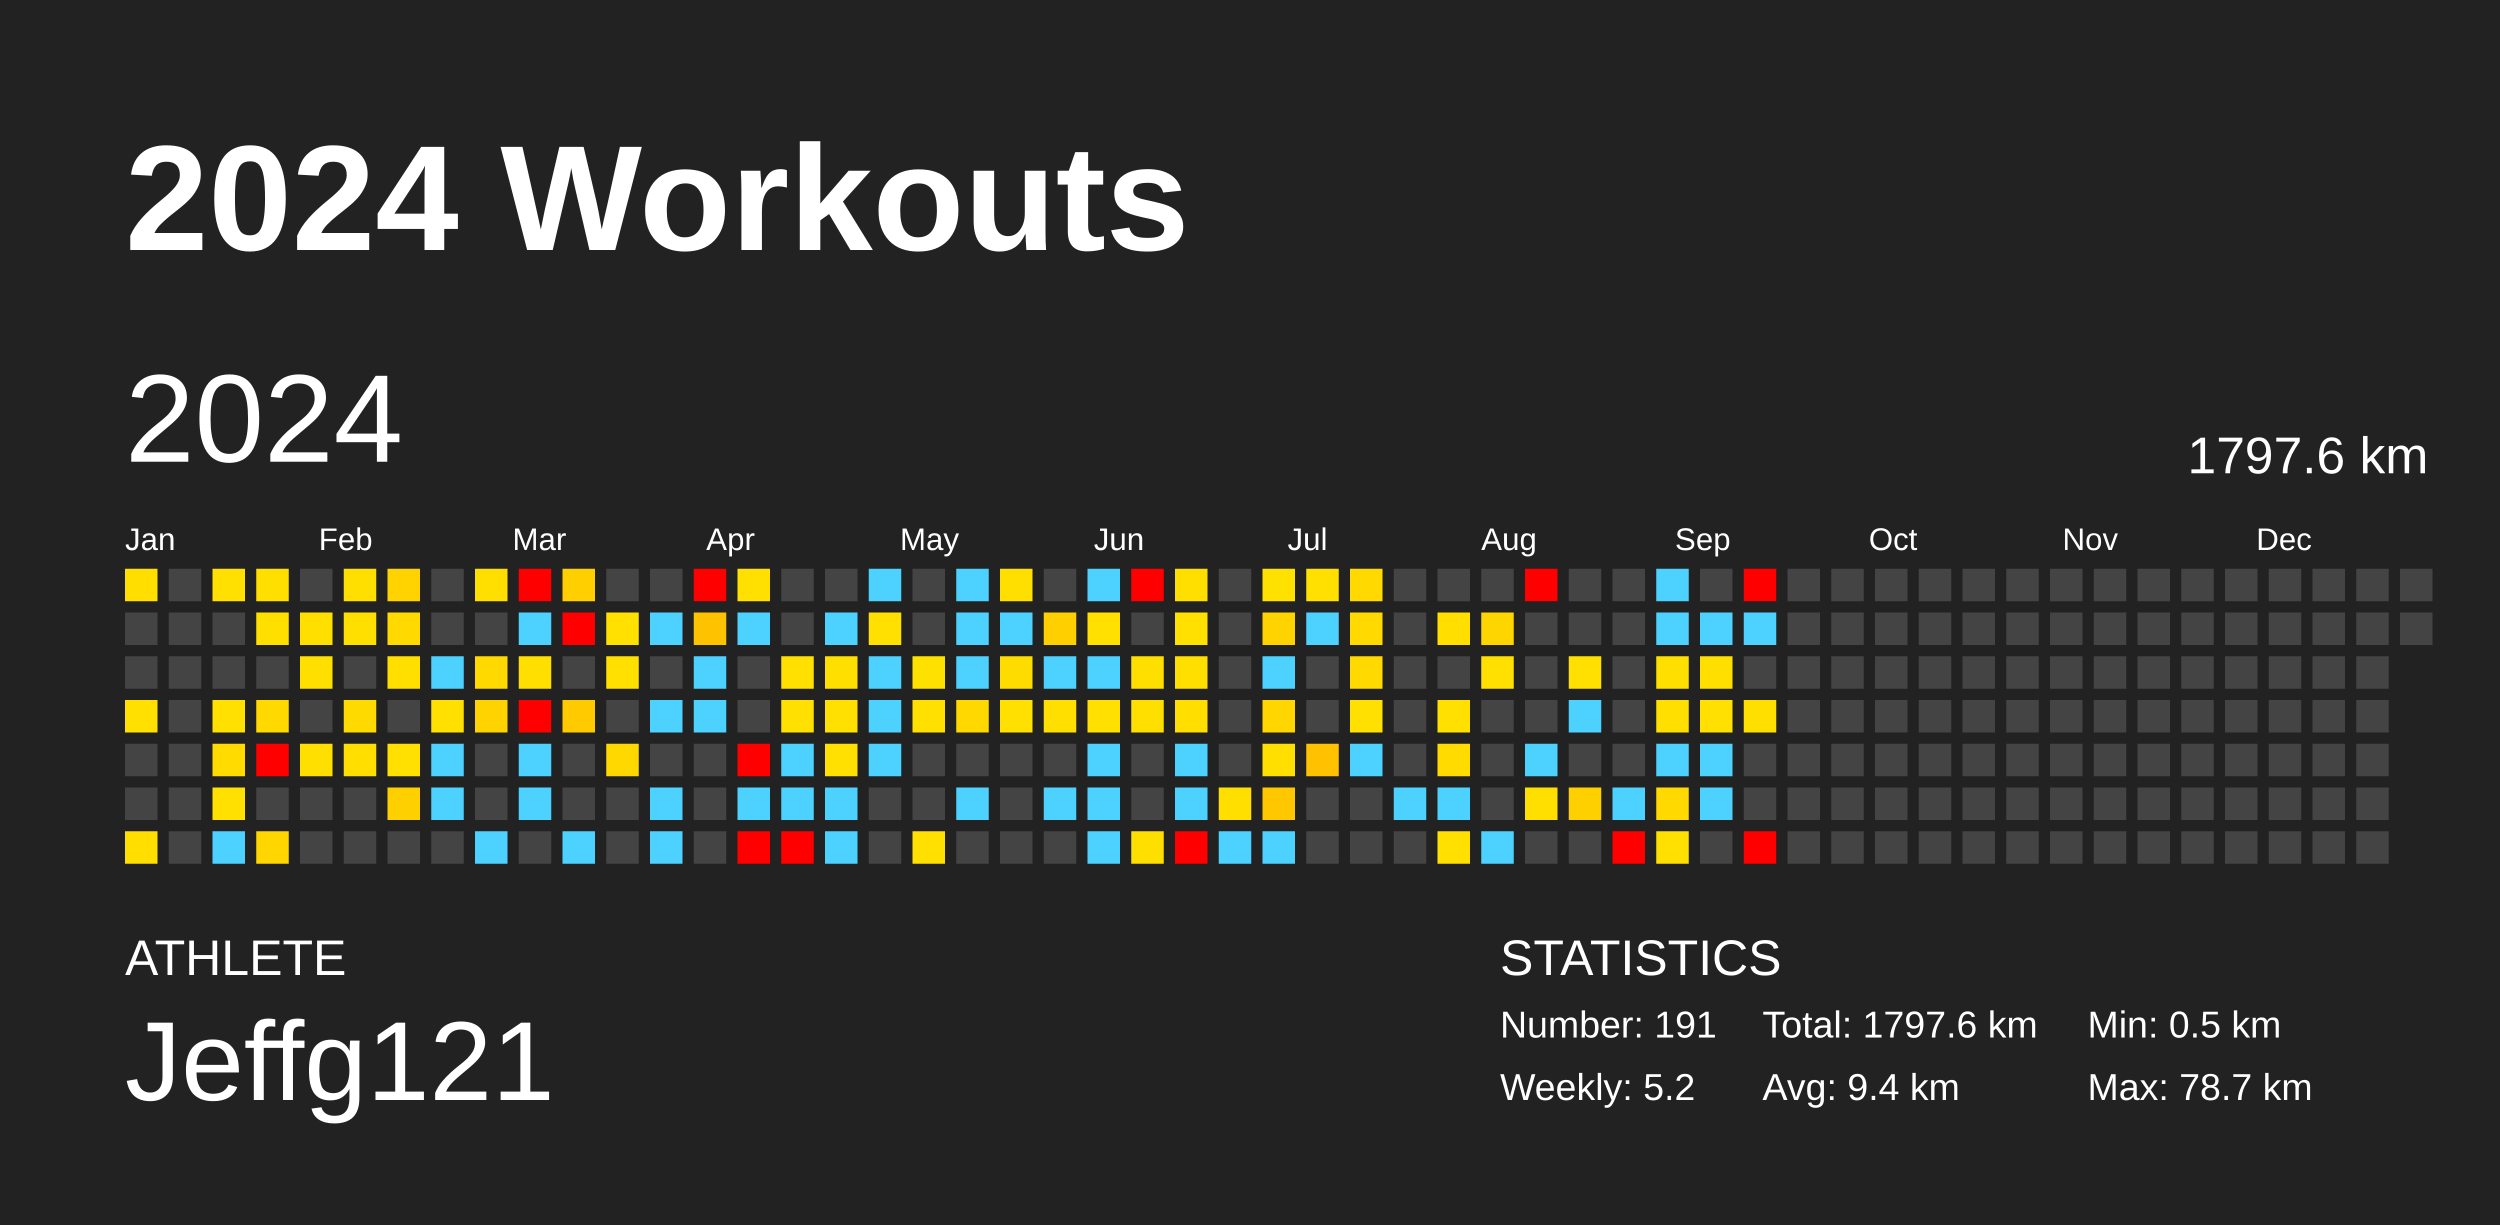
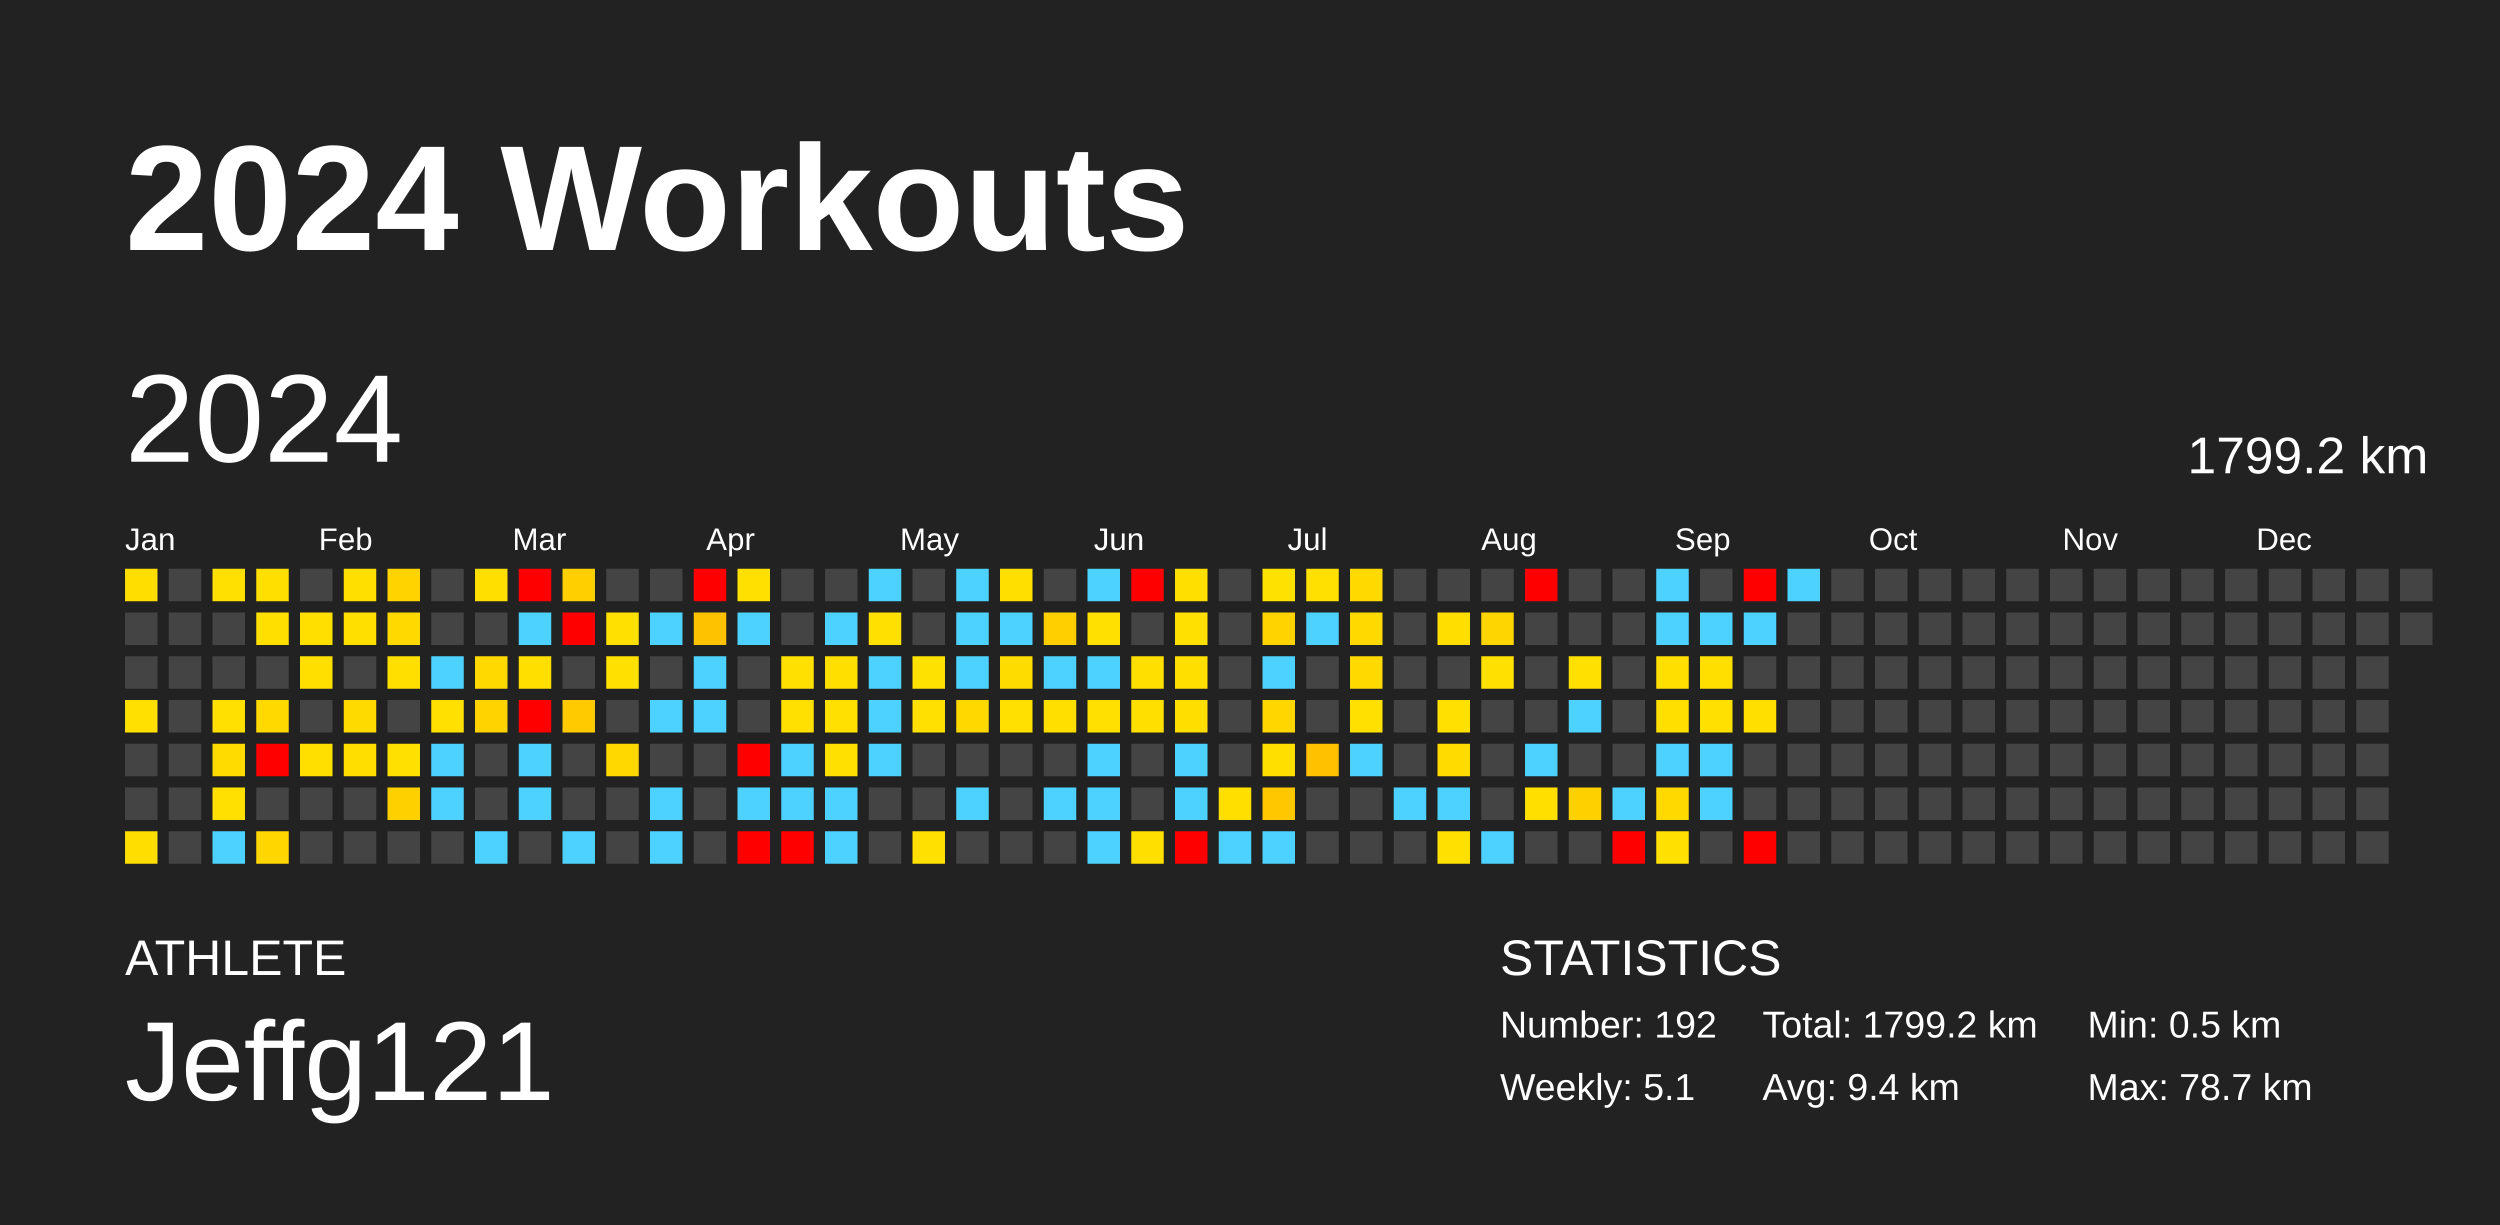
<svg xmlns="http://www.w3.org/2000/svg" baseProfile="full" height="98mm" version="1.1" viewBox="0,0,200,98" width="200mm">
  <defs />
  <rect fill="#222222" height="98" width="200" x="0" y="0" />
  <text fill="#FFFFFF" style="font-size:12px; font-family:Arial; font-weight:bold;" x="10" y="20">2024 Workouts</text>
  <text fill="#FFFFFF" style="font-size:4px; font-family:Arial" x="10" y="78">ATHLETE</text>
  <text fill="#FFFFFF" style="font-size:9px; font-family:Arial" x="10" y="88">Jeffg121</text>
  <text fill="#FFFFFF" style="font-size:4px; font-family:Arial" x="120" y="78">STATISTICS</text>
-   <text fill="#FFFFFF" style="font-size:3px; font-family:Arial" x="120" y="83">Number: 191</text>
-   <text fill="#FFFFFF" style="font-size:3px; font-family:Arial" x="120" y="88">Weekly: 5.2</text>
-   <text fill="#FFFFFF" style="font-size:3px; font-family:Arial" x="141" y="83">Total: 1797.6 km</text>
+   <text fill="#FFFFFF" style="font-size:3px; font-family:Arial" x="120" y="83">Number: 192</text>
+   <text fill="#FFFFFF" style="font-size:3px; font-family:Arial" x="120" y="88">Weekly: 5.1</text>
+   <text fill="#FFFFFF" style="font-size:3px; font-family:Arial" x="141" y="83">Total: 1799.2 km</text>
  <text fill="#FFFFFF" style="font-size:3px; font-family:Arial" x="141" y="88">Avg: 9.4 km</text>
  <text fill="#FFFFFF" style="font-size:3px; font-family:Arial" x="167" y="83">Min: 0.5 km</text>
  <text fill="#FFFFFF" style="font-size:3px; font-family:Arial" x="167" y="88">Max: 78.7 km</text>
  <text dominant-baseline="hanging" fill="#FFFFFF" style="font-size:10.0px; font-family:Arial;" x="10" y="30">2024</text>
-   <text dominant-baseline="hanging" fill="#FFFFFF" style="font-size:4.125px; font-family:Arial;" x="175" y="35">1797.6 km</text>
+   <text dominant-baseline="hanging" fill="#FFFFFF" style="font-size:4.125px; font-family:Arial;" x="175" y="35">1799.2 km</text>
  <text fill="#FFFFFF" style="font-size:2.5px; font-family:Arial" x="10.0" y="44">Jan</text>
  <text fill="#FFFFFF" style="font-size:2.5px; font-family:Arial" x="25.5" y="44">Feb</text>
  <text fill="#FFFFFF" style="font-size:2.5px; font-family:Arial" x="41.0" y="44">Mar</text>
  <text fill="#FFFFFF" style="font-size:2.5px; font-family:Arial" x="56.5" y="44">Apr</text>
  <text fill="#FFFFFF" style="font-size:2.5px; font-family:Arial" x="72.0" y="44">May</text>
  <text fill="#FFFFFF" style="font-size:2.5px; font-family:Arial" x="87.5" y="44">Jun</text>
  <text fill="#FFFFFF" style="font-size:2.5px; font-family:Arial" x="103.0" y="44">Jul</text>
  <text fill="#FFFFFF" style="font-size:2.5px; font-family:Arial" x="118.5" y="44">Aug</text>
  <text fill="#FFFFFF" style="font-size:2.5px; font-family:Arial" x="134.0" y="44">Sep</text>
  <text fill="#FFFFFF" style="font-size:2.5px; font-family:Arial" x="149.5" y="44">Oct</text>
  <text fill="#FFFFFF" style="font-size:2.5px; font-family:Arial" x="165.0" y="44">Nov</text>
  <text fill="#FFFFFF" style="font-size:2.5px; font-family:Arial" x="180.5" y="44">Dec</text>
  <rect fill="#ffde00" height="2.6" width="2.6" x="10.0" y="45.5" />
  <rect fill="#444444" height="2.6" width="2.6" x="10.0" y="49.0" />
  <rect fill="#444444" height="2.6" width="2.6" x="10.0" y="52.5" />
  <rect fill="#ffe000" height="2.6" width="2.6" x="10.0" y="56.0" />
  <rect fill="#444444" height="2.6" width="2.6" x="10.0" y="59.5" />
  <rect fill="#444444" height="2.6" width="2.6" x="10.0" y="63.0" />
  <rect fill="#ffde00" height="2.6" width="2.6" x="10.0" y="66.5" />
  <rect fill="#444444" height="2.6" width="2.6" x="13.5" y="45.5" />
  <rect fill="#444444" height="2.6" width="2.6" x="13.5" y="49.0" />
  <rect fill="#444444" height="2.6" width="2.6" x="13.5" y="52.5" />
  <rect fill="#444444" height="2.6" width="2.6" x="13.5" y="56.0" />
  <rect fill="#444444" height="2.6" width="2.6" x="13.5" y="59.5" />
  <rect fill="#444444" height="2.6" width="2.6" x="13.5" y="63.0" />
  <rect fill="#444444" height="2.6" width="2.6" x="13.5" y="66.5" />
  <rect fill="#ffe000" height="2.6" width="2.6" x="17.0" y="45.5" />
  <rect fill="#444444" height="2.6" width="2.6" x="17.0" y="49.0" />
  <rect fill="#444444" height="2.6" width="2.6" x="17.0" y="52.5" />
  <rect fill="#ffe000" height="2.6" width="2.6" x="17.0" y="56.0" />
  <rect fill="#ffdb00" height="2.6" width="2.6" x="17.0" y="59.5" />
  <rect fill="#ffe000" height="2.6" width="2.6" x="17.0" y="63.0" />
  <rect fill="#4dd2ff" height="2.6" width="2.6" x="17.0" y="66.5" />
  <rect fill="#ffdf00" height="2.6" width="2.6" x="20.5" y="45.5" />
  <rect fill="#ffdf00" height="2.6" width="2.6" x="20.5" y="49.0" />
  <rect fill="#444444" height="2.6" width="2.6" x="20.5" y="52.5" />
  <rect fill="#ffd900" height="2.6" width="2.6" x="20.5" y="56.0" />
  <rect fill="red" height="2.6" width="2.6" x="20.5" y="59.5" />
  <rect fill="#444444" height="2.6" width="2.6" x="20.5" y="63.0" />
  <rect fill="#ffd600" height="2.6" width="2.6" x="20.5" y="66.5" />
  <rect fill="#444444" height="2.6" width="2.6" x="24.0" y="45.5" />
  <rect fill="#ffdf00" height="2.6" width="2.6" x="24.0" y="49.0" />
  <rect fill="#ffdf00" height="2.6" width="2.6" x="24.0" y="52.5" />
  <rect fill="#444444" height="2.6" width="2.6" x="24.0" y="56.0" />
  <rect fill="#ffdf00" height="2.6" width="2.6" x="24.0" y="59.5" />
  <rect fill="#444444" height="2.6" width="2.6" x="24.0" y="63.0" />
  <rect fill="#444444" height="2.6" width="2.6" x="24.0" y="66.5" />
  <rect fill="#ffdf00" height="2.6" width="2.6" x="27.5" y="45.5" />
  <rect fill="#ffdf00" height="2.6" width="2.6" x="27.5" y="49.0" />
  <rect fill="#444444" height="2.6" width="2.6" x="27.5" y="52.5" />
  <rect fill="#ffda00" height="2.6" width="2.6" x="27.5" y="56.0" />
  <rect fill="#ffde00" height="2.6" width="2.6" x="27.5" y="59.5" />
  <rect fill="#444444" height="2.6" width="2.6" x="27.5" y="63.0" />
  <rect fill="#444444" height="2.6" width="2.6" x="27.5" y="66.5" />
  <rect fill="#ffd300" height="2.6" width="2.6" x="31.0" y="45.5" />
  <rect fill="#ffd900" height="2.6" width="2.6" x="31.0" y="49.0" />
  <rect fill="#ffdf00" height="2.6" width="2.6" x="31.0" y="52.5" />
  <rect fill="#444444" height="2.6" width="2.6" x="31.0" y="56.0" />
  <rect fill="#ffe000" height="2.6" width="2.6" x="31.0" y="59.5" />
  <rect fill="#ffd000" height="2.6" width="2.6" x="31.0" y="63.0" />
  <rect fill="#444444" height="2.6" width="2.6" x="31.0" y="66.5" />
  <rect fill="#444444" height="2.6" width="2.6" x="34.5" y="45.5" />
  <rect fill="#444444" height="2.6" width="2.6" x="34.5" y="49.0" />
  <rect fill="#4dd2ff" height="2.6" width="2.6" x="34.5" y="52.5" />
  <rect fill="#ffe000" height="2.6" width="2.6" x="34.5" y="56.0" />
  <rect fill="#4dd2ff" height="2.6" width="2.6" x="34.5" y="59.5" />
  <rect fill="#4dd2ff" height="2.6" width="2.6" x="34.5" y="63.0" />
  <rect fill="#444444" height="2.6" width="2.6" x="34.5" y="66.5" />
  <rect fill="#ffdf00" height="2.6" width="2.6" x="38.0" y="45.5" />
  <rect fill="#444444" height="2.6" width="2.6" x="38.0" y="49.0" />
  <rect fill="#ffd900" height="2.6" width="2.6" x="38.0" y="52.5" />
  <rect fill="#ffd300" height="2.6" width="2.6" x="38.0" y="56.0" />
  <rect fill="#444444" height="2.6" width="2.6" x="38.0" y="59.5" />
  <rect fill="#444444" height="2.6" width="2.6" x="38.0" y="63.0" />
  <rect fill="#4dd2ff" height="2.6" width="2.6" x="38.0" y="66.5" />
  <rect fill="red" height="2.6" width="2.6" x="41.5" y="45.5" />
  <rect fill="#4dd2ff" height="2.6" width="2.6" x="41.5" y="49.0" />
  <rect fill="#ffdf00" height="2.6" width="2.6" x="41.5" y="52.5" />
  <rect fill="red" height="2.6" width="2.6" x="41.5" y="56.0" />
  <rect fill="#4dd2ff" height="2.6" width="2.6" x="41.5" y="59.5" />
  <rect fill="#4dd2ff" height="2.6" width="2.6" x="41.5" y="63.0" />
  <rect fill="#444444" height="2.6" width="2.6" x="41.5" y="66.5" />
  <rect fill="#ffcf00" height="2.6" width="2.6" x="45.0" y="45.5" />
  <rect fill="red" height="2.6" width="2.6" x="45.0" y="49.0" />
  <rect fill="#444444" height="2.6" width="2.6" x="45.0" y="52.5" />
  <rect fill="#ffcb00" height="2.6" width="2.6" x="45.0" y="56.0" />
  <rect fill="#444444" height="2.6" width="2.6" x="45.0" y="59.5" />
  <rect fill="#444444" height="2.6" width="2.6" x="45.0" y="63.0" />
  <rect fill="#4dd2ff" height="2.6" width="2.6" x="45.0" y="66.5" />
  <rect fill="#444444" height="2.6" width="2.6" x="48.5" y="45.5" />
  <rect fill="#ffe000" height="2.6" width="2.6" x="48.5" y="49.0" />
  <rect fill="#ffe000" height="2.6" width="2.6" x="48.5" y="52.5" />
  <rect fill="#444444" height="2.6" width="2.6" x="48.5" y="56.0" />
  <rect fill="#ffd800" height="2.6" width="2.6" x="48.5" y="59.5" />
  <rect fill="#444444" height="2.6" width="2.6" x="48.5" y="63.0" />
  <rect fill="#444444" height="2.6" width="2.6" x="48.5" y="66.5" />
  <rect fill="#444444" height="2.6" width="2.6" x="52.0" y="45.5" />
  <rect fill="#4dd2ff" height="2.6" width="2.6" x="52.0" y="49.0" />
  <rect fill="#444444" height="2.6" width="2.6" x="52.0" y="52.5" />
  <rect fill="#4dd2ff" height="2.6" width="2.6" x="52.0" y="56.0" />
  <rect fill="#444444" height="2.6" width="2.6" x="52.0" y="59.5" />
  <rect fill="#4dd2ff" height="2.6" width="2.6" x="52.0" y="63.0" />
  <rect fill="#4dd2ff" height="2.6" width="2.6" x="52.0" y="66.5" />
  <rect fill="red" height="2.6" width="2.6" x="55.5" y="45.5" />
  <rect fill="#ffc200" height="2.6" width="2.6" x="55.5" y="49.0" />
  <rect fill="#4dd2ff" height="2.6" width="2.6" x="55.5" y="52.5" />
  <rect fill="#4dd2ff" height="2.6" width="2.6" x="55.5" y="56.0" />
  <rect fill="#444444" height="2.6" width="2.6" x="55.5" y="59.5" />
  <rect fill="#444444" height="2.6" width="2.6" x="55.5" y="63.0" />
  <rect fill="#444444" height="2.6" width="2.6" x="55.5" y="66.5" />
  <rect fill="#ffe000" height="2.6" width="2.6" x="59.0" y="45.5" />
  <rect fill="#4dd2ff" height="2.6" width="2.6" x="59.0" y="49.0" />
  <rect fill="#444444" height="2.6" width="2.6" x="59.0" y="52.5" />
  <rect fill="#444444" height="2.6" width="2.6" x="59.0" y="56.0" />
  <rect fill="red" height="2.6" width="2.6" x="59.0" y="59.5" />
  <rect fill="#4dd2ff" height="2.6" width="2.6" x="59.0" y="63.0" />
  <rect fill="red" height="2.6" width="2.6" x="59.0" y="66.5" />
  <rect fill="#444444" height="2.6" width="2.6" x="62.5" y="45.5" />
  <rect fill="#444444" height="2.6" width="2.6" x="62.5" y="49.0" />
  <rect fill="#ffe000" height="2.6" width="2.6" x="62.5" y="52.5" />
  <rect fill="#ffe000" height="2.6" width="2.6" x="62.5" y="56.0" />
  <rect fill="#4dd2ff" height="2.6" width="2.6" x="62.5" y="59.5" />
  <rect fill="#4dd2ff" height="2.6" width="2.6" x="62.5" y="63.0" />
  <rect fill="red" height="2.6" width="2.6" x="62.5" y="66.5" />
  <rect fill="#444444" height="2.6" width="2.6" x="66.0" y="45.5" />
  <rect fill="#4dd2ff" height="2.6" width="2.6" x="66.0" y="49.0" />
  <rect fill="#ffdf00" height="2.6" width="2.6" x="66.0" y="52.5" />
  <rect fill="#ffe000" height="2.6" width="2.6" x="66.0" y="56.0" />
  <rect fill="#ffe000" height="2.6" width="2.6" x="66.0" y="59.5" />
  <rect fill="#4dd2ff" height="2.6" width="2.6" x="66.0" y="63.0" />
  <rect fill="#4dd2ff" height="2.6" width="2.6" x="66.0" y="66.5" />
  <rect fill="#4dd2ff" height="2.6" width="2.6" x="69.5" y="45.5" />
  <rect fill="#ffe000" height="2.6" width="2.6" x="69.5" y="49.0" />
  <rect fill="#4dd2ff" height="2.6" width="2.6" x="69.5" y="52.5" />
  <rect fill="#4dd2ff" height="2.6" width="2.6" x="69.5" y="56.0" />
  <rect fill="#4dd2ff" height="2.6" width="2.6" x="69.5" y="59.5" />
  <rect fill="#444444" height="2.6" width="2.6" x="69.5" y="63.0" />
  <rect fill="#444444" height="2.6" width="2.6" x="69.5" y="66.5" />
  <rect fill="#444444" height="2.6" width="2.6" x="73.0" y="45.5" />
  <rect fill="#444444" height="2.6" width="2.6" x="73.0" y="49.0" />
  <rect fill="#ffe100" height="2.6" width="2.6" x="73.0" y="52.5" />
  <rect fill="#ffe000" height="2.6" width="2.6" x="73.0" y="56.0" />
  <rect fill="#444444" height="2.6" width="2.6" x="73.0" y="59.5" />
  <rect fill="#444444" height="2.6" width="2.6" x="73.0" y="63.0" />
  <rect fill="#ffe000" height="2.6" width="2.6" x="73.0" y="66.5" />
  <rect fill="#4dd2ff" height="2.6" width="2.6" x="76.5" y="45.5" />
  <rect fill="#4dd2ff" height="2.6" width="2.6" x="76.5" y="49.0" />
  <rect fill="#4dd2ff" height="2.6" width="2.6" x="76.5" y="52.5" />
  <rect fill="#ffd800" height="2.6" width="2.6" x="76.5" y="56.0" />
  <rect fill="#444444" height="2.6" width="2.6" x="76.5" y="59.5" />
  <rect fill="#4dd2ff" height="2.6" width="2.6" x="76.5" y="63.0" />
  <rect fill="#444444" height="2.6" width="2.6" x="76.5" y="66.5" />
  <rect fill="#ffdf00" height="2.6" width="2.6" x="80.0" y="45.5" />
  <rect fill="#4dd2ff" height="2.6" width="2.6" x="80.0" y="49.0" />
  <rect fill="#ffdc00" height="2.6" width="2.6" x="80.0" y="52.5" />
  <rect fill="#ffe000" height="2.6" width="2.6" x="80.0" y="56.0" />
  <rect fill="#444444" height="2.6" width="2.6" x="80.0" y="59.5" />
  <rect fill="#444444" height="2.6" width="2.6" x="80.0" y="63.0" />
  <rect fill="#444444" height="2.6" width="2.6" x="80.0" y="66.5" />
  <rect fill="#444444" height="2.6" width="2.6" x="83.5" y="45.5" />
  <rect fill="#ffcf00" height="2.6" width="2.6" x="83.5" y="49.0" />
  <rect fill="#4dd2ff" height="2.6" width="2.6" x="83.5" y="52.5" />
  <rect fill="#ffdf00" height="2.6" width="2.6" x="83.5" y="56.0" />
  <rect fill="#444444" height="2.6" width="2.6" x="83.5" y="59.5" />
  <rect fill="#4dd2ff" height="2.6" width="2.6" x="83.5" y="63.0" />
  <rect fill="#444444" height="2.6" width="2.6" x="83.5" y="66.5" />
  <rect fill="#4dd2ff" height="2.6" width="2.6" x="87.0" y="45.5" />
  <rect fill="#ffe000" height="2.6" width="2.6" x="87.0" y="49.0" />
  <rect fill="#4dd2ff" height="2.6" width="2.6" x="87.0" y="52.5" />
  <rect fill="#ffe000" height="2.6" width="2.6" x="87.0" y="56.0" />
  <rect fill="#4dd2ff" height="2.6" width="2.6" x="87.0" y="59.5" />
  <rect fill="#4dd2ff" height="2.6" width="2.6" x="87.0" y="63.0" />
  <rect fill="#4dd2ff" height="2.6" width="2.6" x="87.0" y="66.5" />
  <rect fill="red" height="2.6" width="2.6" x="90.5" y="45.5" />
  <rect fill="#444444" height="2.6" width="2.6" x="90.5" y="49.0" />
  <rect fill="#ffdf00" height="2.6" width="2.6" x="90.5" y="52.5" />
  <rect fill="#ffdf00" height="2.6" width="2.6" x="90.5" y="56.0" />
  <rect fill="#444444" height="2.6" width="2.6" x="90.5" y="59.5" />
  <rect fill="#444444" height="2.6" width="2.6" x="90.5" y="63.0" />
  <rect fill="#ffdf00" height="2.6" width="2.6" x="90.5" y="66.5" />
  <rect fill="#ffdf00" height="2.6" width="2.6" x="94.0" y="45.5" />
  <rect fill="#ffe000" height="2.6" width="2.6" x="94.0" y="49.0" />
  <rect fill="#ffdf00" height="2.6" width="2.6" x="94.0" y="52.5" />
  <rect fill="#ffde00" height="2.6" width="2.6" x="94.0" y="56.0" />
  <rect fill="#4dd2ff" height="2.6" width="2.6" x="94.0" y="59.5" />
  <rect fill="#4dd2ff" height="2.6" width="2.6" x="94.0" y="63.0" />
  <rect fill="red" height="2.6" width="2.6" x="94.0" y="66.5" />
  <rect fill="#444444" height="2.6" width="2.6" x="97.5" y="45.5" />
  <rect fill="#444444" height="2.6" width="2.6" x="97.5" y="49.0" />
  <rect fill="#444444" height="2.6" width="2.6" x="97.5" y="52.5" />
  <rect fill="#444444" height="2.6" width="2.6" x="97.5" y="56.0" />
  <rect fill="#444444" height="2.6" width="2.6" x="97.5" y="59.5" />
  <rect fill="#ffdf00" height="2.6" width="2.6" x="97.5" y="63.0" />
  <rect fill="#4dd2ff" height="2.6" width="2.6" x="97.5" y="66.5" />
  <rect fill="#ffe100" height="2.6" width="2.6" x="101.0" y="45.5" />
  <rect fill="#ffd300" height="2.6" width="2.6" x="101.0" y="49.0" />
  <rect fill="#4dd2ff" height="2.6" width="2.6" x="101.0" y="52.5" />
  <rect fill="#ffd600" height="2.6" width="2.6" x="101.0" y="56.0" />
  <rect fill="#ffdf00" height="2.6" width="2.6" x="101.0" y="59.5" />
  <rect fill="#ffc700" height="2.6" width="2.6" x="101.0" y="63.0" />
  <rect fill="#4dd2ff" height="2.6" width="2.6" x="101.0" y="66.5" />
  <rect fill="#ffe000" height="2.6" width="2.6" x="104.5" y="45.5" />
  <rect fill="#4dd2ff" height="2.6" width="2.6" x="104.5" y="49.0" />
  <rect fill="#444444" height="2.6" width="2.6" x="104.5" y="52.5" />
  <rect fill="#444444" height="2.6" width="2.6" x="104.5" y="56.0" />
  <rect fill="#ffc100" height="2.6" width="2.6" x="104.5" y="59.5" />
  <rect fill="#444444" height="2.6" width="2.6" x="104.5" y="63.0" />
  <rect fill="#444444" height="2.6" width="2.6" x="104.5" y="66.5" />
  <rect fill="#ffd900" height="2.6" width="2.6" x="108.0" y="45.5" />
  <rect fill="#ffd900" height="2.6" width="2.6" x="108.0" y="49.0" />
  <rect fill="#ffd900" height="2.6" width="2.6" x="108.0" y="52.5" />
  <rect fill="#ffe000" height="2.6" width="2.6" x="108.0" y="56.0" />
  <rect fill="#4dd2ff" height="2.6" width="2.6" x="108.0" y="59.5" />
  <rect fill="#444444" height="2.6" width="2.6" x="108.0" y="63.0" />
  <rect fill="#444444" height="2.6" width="2.6" x="108.0" y="66.5" />
  <rect fill="#444444" height="2.6" width="2.6" x="111.5" y="45.5" />
  <rect fill="#444444" height="2.6" width="2.6" x="111.5" y="49.0" />
  <rect fill="#444444" height="2.6" width="2.6" x="111.5" y="52.5" />
  <rect fill="#444444" height="2.6" width="2.6" x="111.5" y="56.0" />
  <rect fill="#444444" height="2.6" width="2.6" x="111.5" y="59.5" />
  <rect fill="#4dd2ff" height="2.6" width="2.6" x="111.5" y="63.0" />
  <rect fill="#444444" height="2.6" width="2.6" x="111.5" y="66.5" />
  <rect fill="#444444" height="2.6" width="2.6" x="115.0" y="45.5" />
  <rect fill="#ffde00" height="2.6" width="2.6" x="115.0" y="49.0" />
  <rect fill="#444444" height="2.6" width="2.6" x="115.0" y="52.5" />
  <rect fill="#ffe000" height="2.6" width="2.6" x="115.0" y="56.0" />
  <rect fill="#ffdb00" height="2.6" width="2.6" x="115.0" y="59.5" />
  <rect fill="#4dd2ff" height="2.6" width="2.6" x="115.0" y="63.0" />
  <rect fill="#ffe000" height="2.6" width="2.6" x="115.0" y="66.5" />
  <rect fill="#444444" height="2.6" width="2.6" x="118.5" y="45.5" />
  <rect fill="#ffd500" height="2.6" width="2.6" x="118.5" y="49.0" />
  <rect fill="#ffe000" height="2.6" width="2.6" x="118.5" y="52.5" />
  <rect fill="#444444" height="2.6" width="2.6" x="118.5" y="56.0" />
  <rect fill="#444444" height="2.6" width="2.6" x="118.5" y="59.5" />
  <rect fill="#444444" height="2.6" width="2.6" x="118.5" y="63.0" />
  <rect fill="#4dd2ff" height="2.6" width="2.6" x="118.5" y="66.5" />
  <rect fill="red" height="2.6" width="2.6" x="122.0" y="45.5" />
  <rect fill="#444444" height="2.6" width="2.6" x="122.0" y="49.0" />
  <rect fill="#444444" height="2.6" width="2.6" x="122.0" y="52.5" />
  <rect fill="#444444" height="2.6" width="2.6" x="122.0" y="56.0" />
  <rect fill="#4dd2ff" height="2.6" width="2.6" x="122.0" y="59.5" />
  <rect fill="#ffdf00" height="2.6" width="2.6" x="122.0" y="63.0" />
  <rect fill="#444444" height="2.6" width="2.6" x="122.0" y="66.5" />
  <rect fill="#444444" height="2.6" width="2.6" x="125.5" y="45.5" />
  <rect fill="#444444" height="2.6" width="2.6" x="125.5" y="49.0" />
  <rect fill="#ffe000" height="2.6" width="2.6" x="125.5" y="52.5" />
  <rect fill="#4dd2ff" height="2.6" width="2.6" x="125.5" y="56.0" />
  <rect fill="#444444" height="2.6" width="2.6" x="125.5" y="59.5" />
  <rect fill="#ffd000" height="2.6" width="2.6" x="125.5" y="63.0" />
  <rect fill="#444444" height="2.6" width="2.6" x="125.5" y="66.5" />
  <rect fill="#444444" height="2.6" width="2.6" x="129.0" y="45.5" />
  <rect fill="#444444" height="2.6" width="2.6" x="129.0" y="49.0" />
  <rect fill="#444444" height="2.6" width="2.6" x="129.0" y="52.5" />
  <rect fill="#444444" height="2.6" width="2.6" x="129.0" y="56.0" />
  <rect fill="#444444" height="2.6" width="2.6" x="129.0" y="59.5" />
  <rect fill="#4dd2ff" height="2.6" width="2.6" x="129.0" y="63.0" />
  <rect fill="red" height="2.6" width="2.6" x="129.0" y="66.5" />
  <rect fill="#4dd2ff" height="2.6" width="2.6" x="132.5" y="45.5" />
  <rect fill="#4dd2ff" height="2.6" width="2.6" x="132.5" y="49.0" />
  <rect fill="#ffdf00" height="2.6" width="2.6" x="132.5" y="52.5" />
  <rect fill="#ffdf00" height="2.6" width="2.6" x="132.5" y="56.0" />
  <rect fill="#4dd2ff" height="2.6" width="2.6" x="132.5" y="59.5" />
  <rect fill="#ffd900" height="2.6" width="2.6" x="132.5" y="63.0" />
  <rect fill="#ffe000" height="2.6" width="2.6" x="132.5" y="66.5" />
  <rect fill="#444444" height="2.6" width="2.6" x="136.0" y="45.5" />
  <rect fill="#4dd2ff" height="2.6" width="2.6" x="136.0" y="49.0" />
  <rect fill="#ffdf00" height="2.6" width="2.6" x="136.0" y="52.5" />
  <rect fill="#ffe000" height="2.6" width="2.6" x="136.0" y="56.0" />
  <rect fill="#4dd2ff" height="2.6" width="2.6" x="136.0" y="59.5" />
  <rect fill="#4dd2ff" height="2.6" width="2.6" x="136.0" y="63.0" />
  <rect fill="#444444" height="2.6" width="2.6" x="136.0" y="66.5" />
  <rect fill="red" height="2.6" width="2.6" x="139.5" y="45.5" />
  <rect fill="#4dd2ff" height="2.6" width="2.6" x="139.5" y="49.0" />
  <rect fill="#444444" height="2.6" width="2.6" x="139.5" y="52.5" />
  <rect fill="#ffdf00" height="2.6" width="2.6" x="139.5" y="56.0" />
  <rect fill="#444444" height="2.6" width="2.6" x="139.5" y="59.5" />
  <rect fill="#444444" height="2.6" width="2.6" x="139.5" y="63.0" />
  <rect fill="red" height="2.6" width="2.6" x="139.5" y="66.5" />
-   <rect fill="#444444" height="2.6" width="2.6" x="143.0" y="45.5" />
+   <rect fill="#4dd2ff" height="2.6" width="2.6" x="143.0" y="45.5" />
  <rect fill="#444444" height="2.6" width="2.6" x="143.0" y="49.0" />
  <rect fill="#444444" height="2.6" width="2.6" x="143.0" y="52.5" />
  <rect fill="#444444" height="2.6" width="2.6" x="143.0" y="56.0" />
  <rect fill="#444444" height="2.6" width="2.6" x="143.0" y="59.5" />
  <rect fill="#444444" height="2.6" width="2.6" x="143.0" y="63.0" />
  <rect fill="#444444" height="2.6" width="2.6" x="143.0" y="66.5" />
  <rect fill="#444444" height="2.6" width="2.6" x="146.5" y="45.5" />
  <rect fill="#444444" height="2.6" width="2.6" x="146.5" y="49.0" />
  <rect fill="#444444" height="2.6" width="2.6" x="146.5" y="52.5" />
  <rect fill="#444444" height="2.6" width="2.6" x="146.5" y="56.0" />
  <rect fill="#444444" height="2.6" width="2.6" x="146.5" y="59.5" />
  <rect fill="#444444" height="2.6" width="2.6" x="146.5" y="63.0" />
  <rect fill="#444444" height="2.6" width="2.6" x="146.5" y="66.5" />
  <rect fill="#444444" height="2.6" width="2.6" x="150.0" y="45.5" />
  <rect fill="#444444" height="2.6" width="2.6" x="150.0" y="49.0" />
  <rect fill="#444444" height="2.6" width="2.6" x="150.0" y="52.5" />
  <rect fill="#444444" height="2.6" width="2.6" x="150.0" y="56.0" />
  <rect fill="#444444" height="2.6" width="2.6" x="150.0" y="59.5" />
  <rect fill="#444444" height="2.6" width="2.6" x="150.0" y="63.0" />
  <rect fill="#444444" height="2.6" width="2.6" x="150.0" y="66.5" />
  <rect fill="#444444" height="2.6" width="2.6" x="153.5" y="45.5" />
  <rect fill="#444444" height="2.6" width="2.6" x="153.5" y="49.0" />
  <rect fill="#444444" height="2.6" width="2.6" x="153.5" y="52.5" />
  <rect fill="#444444" height="2.6" width="2.6" x="153.5" y="56.0" />
  <rect fill="#444444" height="2.6" width="2.6" x="153.5" y="59.5" />
  <rect fill="#444444" height="2.6" width="2.6" x="153.5" y="63.0" />
  <rect fill="#444444" height="2.6" width="2.6" x="153.5" y="66.5" />
  <rect fill="#444444" height="2.6" width="2.6" x="157.0" y="45.5" />
  <rect fill="#444444" height="2.6" width="2.6" x="157.0" y="49.0" />
  <rect fill="#444444" height="2.6" width="2.6" x="157.0" y="52.5" />
  <rect fill="#444444" height="2.6" width="2.6" x="157.0" y="56.0" />
  <rect fill="#444444" height="2.6" width="2.6" x="157.0" y="59.5" />
  <rect fill="#444444" height="2.6" width="2.6" x="157.0" y="63.0" />
  <rect fill="#444444" height="2.6" width="2.6" x="157.0" y="66.5" />
  <rect fill="#444444" height="2.6" width="2.6" x="160.5" y="45.5" />
  <rect fill="#444444" height="2.6" width="2.6" x="160.5" y="49.0" />
  <rect fill="#444444" height="2.6" width="2.6" x="160.5" y="52.5" />
  <rect fill="#444444" height="2.6" width="2.6" x="160.5" y="56.0" />
  <rect fill="#444444" height="2.6" width="2.6" x="160.5" y="59.5" />
  <rect fill="#444444" height="2.6" width="2.6" x="160.5" y="63.0" />
  <rect fill="#444444" height="2.6" width="2.6" x="160.5" y="66.5" />
  <rect fill="#444444" height="2.6" width="2.6" x="164.0" y="45.5" />
  <rect fill="#444444" height="2.6" width="2.6" x="164.0" y="49.0" />
  <rect fill="#444444" height="2.6" width="2.6" x="164.0" y="52.5" />
  <rect fill="#444444" height="2.6" width="2.6" x="164.0" y="56.0" />
  <rect fill="#444444" height="2.6" width="2.6" x="164.0" y="59.5" />
  <rect fill="#444444" height="2.6" width="2.6" x="164.0" y="63.0" />
  <rect fill="#444444" height="2.6" width="2.6" x="164.0" y="66.5" />
  <rect fill="#444444" height="2.6" width="2.6" x="167.5" y="45.5" />
  <rect fill="#444444" height="2.6" width="2.6" x="167.5" y="49.0" />
  <rect fill="#444444" height="2.6" width="2.6" x="167.5" y="52.5" />
  <rect fill="#444444" height="2.6" width="2.6" x="167.5" y="56.0" />
  <rect fill="#444444" height="2.6" width="2.6" x="167.5" y="59.5" />
  <rect fill="#444444" height="2.6" width="2.6" x="167.5" y="63.0" />
  <rect fill="#444444" height="2.6" width="2.6" x="167.5" y="66.5" />
  <rect fill="#444444" height="2.6" width="2.6" x="171.0" y="45.5" />
  <rect fill="#444444" height="2.6" width="2.6" x="171.0" y="49.0" />
  <rect fill="#444444" height="2.6" width="2.6" x="171.0" y="52.5" />
  <rect fill="#444444" height="2.6" width="2.6" x="171.0" y="56.0" />
  <rect fill="#444444" height="2.6" width="2.6" x="171.0" y="59.5" />
  <rect fill="#444444" height="2.6" width="2.6" x="171.0" y="63.0" />
  <rect fill="#444444" height="2.6" width="2.6" x="171.0" y="66.5" />
  <rect fill="#444444" height="2.6" width="2.6" x="174.5" y="45.5" />
  <rect fill="#444444" height="2.6" width="2.6" x="174.5" y="49.0" />
  <rect fill="#444444" height="2.6" width="2.6" x="174.5" y="52.5" />
  <rect fill="#444444" height="2.6" width="2.6" x="174.5" y="56.0" />
  <rect fill="#444444" height="2.6" width="2.6" x="174.5" y="59.5" />
  <rect fill="#444444" height="2.6" width="2.6" x="174.5" y="63.0" />
  <rect fill="#444444" height="2.6" width="2.6" x="174.5" y="66.5" />
  <rect fill="#444444" height="2.6" width="2.6" x="178.0" y="45.5" />
  <rect fill="#444444" height="2.6" width="2.6" x="178.0" y="49.0" />
  <rect fill="#444444" height="2.6" width="2.6" x="178.0" y="52.5" />
  <rect fill="#444444" height="2.6" width="2.6" x="178.0" y="56.0" />
  <rect fill="#444444" height="2.6" width="2.6" x="178.0" y="59.5" />
  <rect fill="#444444" height="2.6" width="2.6" x="178.0" y="63.0" />
  <rect fill="#444444" height="2.6" width="2.6" x="178.0" y="66.5" />
  <rect fill="#444444" height="2.6" width="2.6" x="181.5" y="45.5" />
  <rect fill="#444444" height="2.6" width="2.6" x="181.5" y="49.0" />
  <rect fill="#444444" height="2.6" width="2.6" x="181.5" y="52.5" />
  <rect fill="#444444" height="2.6" width="2.6" x="181.5" y="56.0" />
  <rect fill="#444444" height="2.6" width="2.6" x="181.5" y="59.5" />
  <rect fill="#444444" height="2.6" width="2.6" x="181.5" y="63.0" />
  <rect fill="#444444" height="2.6" width="2.6" x="181.5" y="66.5" />
  <rect fill="#444444" height="2.6" width="2.6" x="185.0" y="45.5" />
  <rect fill="#444444" height="2.6" width="2.6" x="185.0" y="49.0" />
  <rect fill="#444444" height="2.6" width="2.6" x="185.0" y="52.5" />
  <rect fill="#444444" height="2.6" width="2.6" x="185.0" y="56.0" />
  <rect fill="#444444" height="2.6" width="2.6" x="185.0" y="59.5" />
  <rect fill="#444444" height="2.6" width="2.6" x="185.0" y="63.0" />
  <rect fill="#444444" height="2.6" width="2.6" x="185.0" y="66.5" />
  <rect fill="#444444" height="2.6" width="2.6" x="188.5" y="45.5" />
  <rect fill="#444444" height="2.6" width="2.6" x="188.5" y="49.0" />
  <rect fill="#444444" height="2.6" width="2.6" x="188.5" y="52.5" />
  <rect fill="#444444" height="2.6" width="2.6" x="188.5" y="56.0" />
  <rect fill="#444444" height="2.6" width="2.6" x="188.5" y="59.5" />
  <rect fill="#444444" height="2.6" width="2.6" x="188.5" y="63.0" />
  <rect fill="#444444" height="2.6" width="2.6" x="188.5" y="66.5" />
  <rect fill="#444444" height="2.6" width="2.6" x="192.0" y="45.5" />
  <rect fill="#444444" height="2.6" width="2.6" x="192.0" y="49.0" />
</svg>
